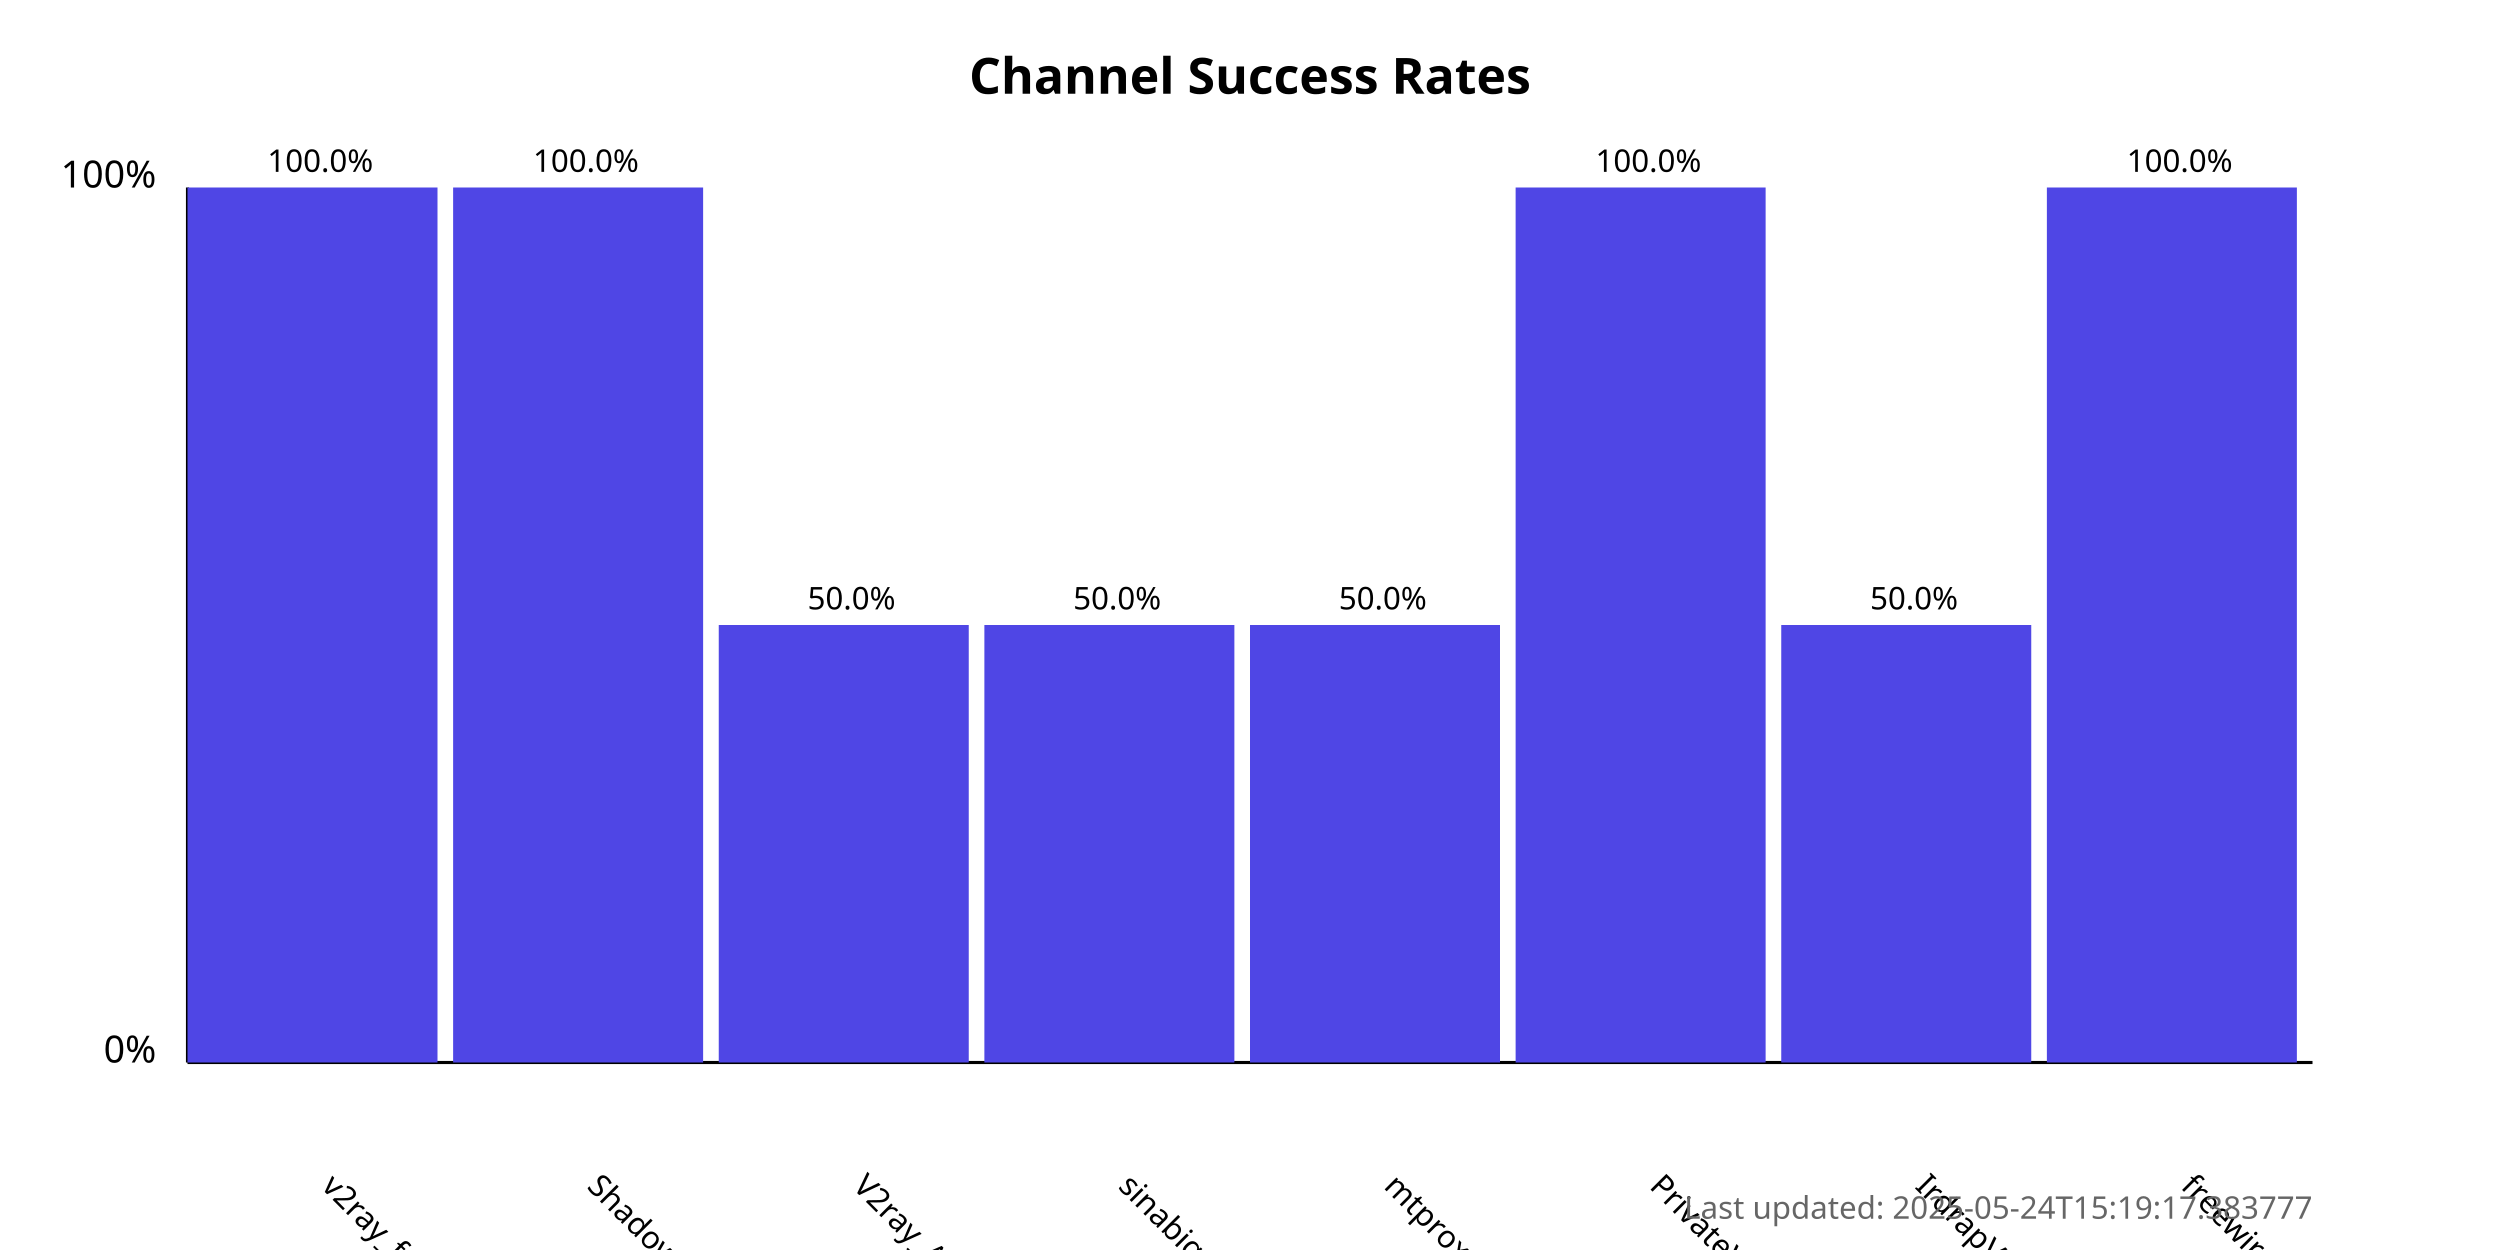
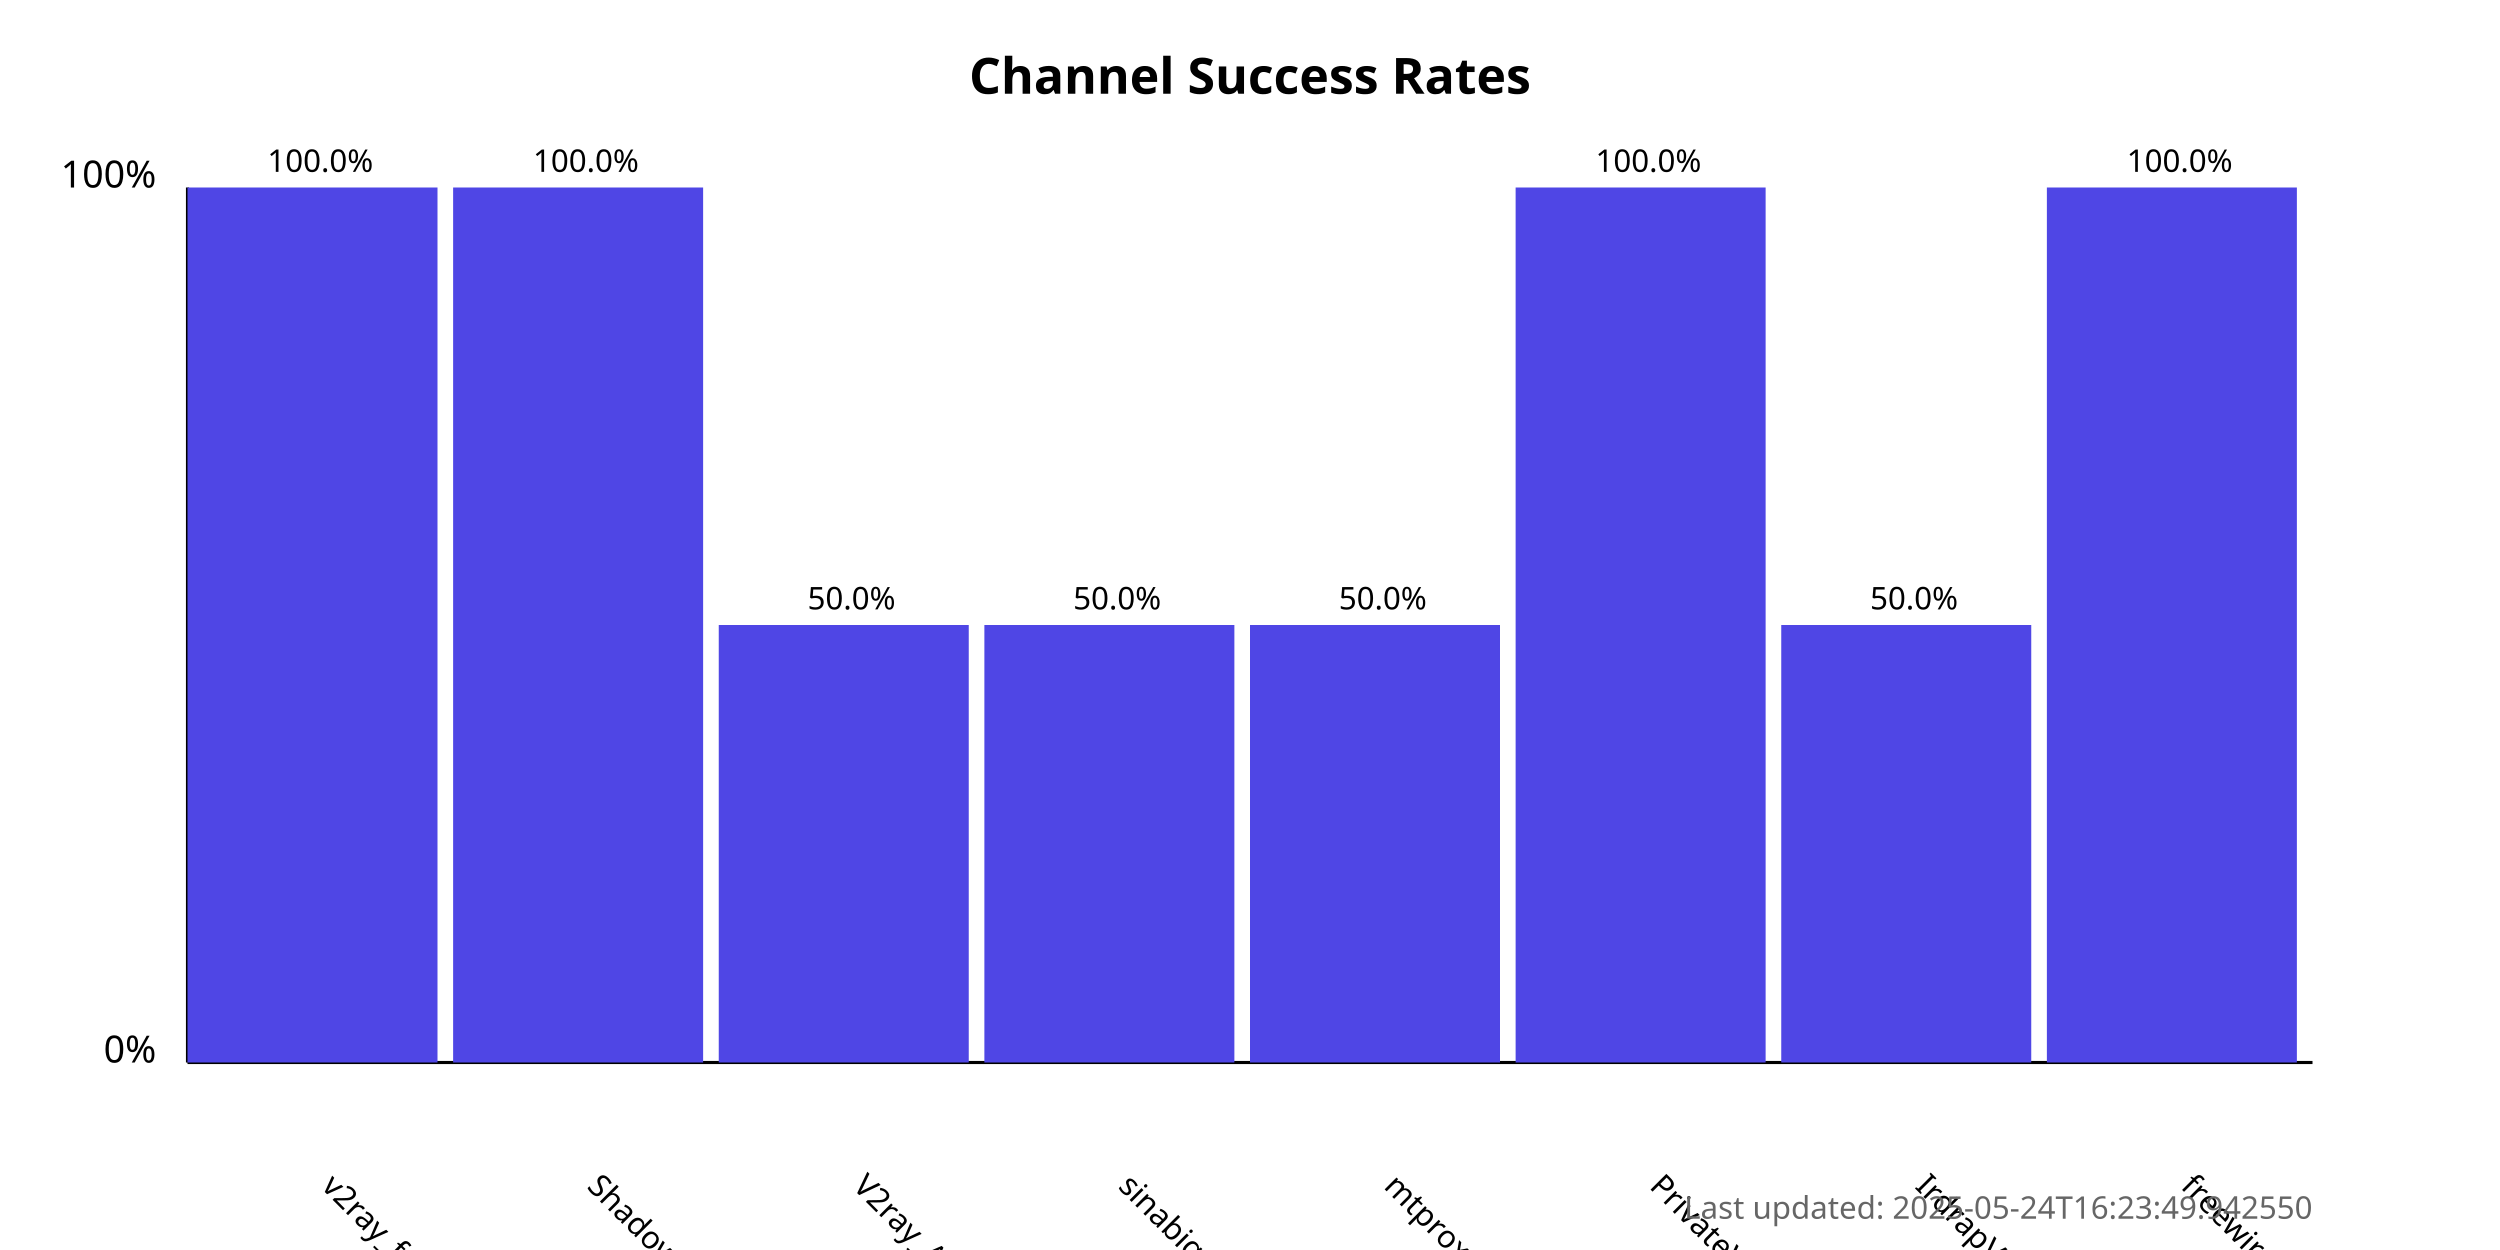
<svg xmlns="http://www.w3.org/2000/svg" width="800" height="400">
  <style>
            .chart-title { font: bold 16px sans-serif; }
            .axis-label { font: 12px sans-serif; }
            .tick-label { font: 10px sans-serif; }
            .bar { fill: #4f46e5; }
            .bar:hover { fill: #6366f1; }
            .timestamp { font: 10px sans-serif; fill: #666; }
        </style>
  <text x="400.0" y="30" text-anchor="middle" class="chart-title">
            Channel Success Rates
        </text>
  <line x1="60" y1="340" x2="60" y2="60" stroke="black" stroke-width="1" />
  <line x1="60" y1="340" x2="740" y2="340" stroke="black" stroke-width="1" />
  <text x="50" y="340" text-anchor="end" class="axis-label">0%</text>
  <text x="50" y="60" text-anchor="end" class="axis-label">100%</text>
  <g>
    <rect x="60" y="60.0" width="80.0" height="280.0" class="bar" />
    <text x="102.5" y="380" transform="rotate(45, 102.5, 380)" text-anchor="start" class="tick-label">
                v2ray_free_conf
            </text>
    <text x="102.5" y="55.0" text-anchor="middle" class="tick-label">
                100.0%
            </text>
  </g>
  <g>
    <rect x="145.0" y="60.0" width="80.0" height="280.0" class="bar" />
    <text x="187.5" y="380" transform="rotate(45, 187.5, 380)" text-anchor="start" class="tick-label">
                ShadowProxy66
            </text>
    <text x="187.5" y="55.0" text-anchor="middle" class="tick-label">
                100.0%
            </text>
  </g>
  <g>
    <rect x="230.0" y="200.0" width="80.0" height="140.0" class="bar" />
    <text x="272.5" y="380" transform="rotate(45, 272.5, 380)" text-anchor="start" class="tick-label">
                V2ray_Alpha
            </text>
    <text x="272.5" y="195.0" text-anchor="middle" class="tick-label">
                50.0%
            </text>
  </g>
  <g>
    <rect x="315.0" y="200.0" width="80.0" height="140.0" class="bar" />
    <text x="357.5" y="380" transform="rotate(45, 357.5, 380)" text-anchor="start" class="tick-label">
                sinabigo
            </text>
    <text x="357.5" y="195.0" text-anchor="middle" class="tick-label">
                50.0%
            </text>
  </g>
  <g>
    <rect x="400.0" y="200.0" width="80.0" height="140.0" class="bar" />
    <text x="442.5" y="380" transform="rotate(45, 442.5, 380)" text-anchor="start" class="tick-label">
                mtproxy_lists
            </text>
    <text x="442.5" y="195.0" text-anchor="middle" class="tick-label">
                50.0%
            </text>
  </g>
  <g>
    <rect x="485.0" y="60.0" width="80.0" height="280.0" class="bar" />
    <text x="527.5" y="380" transform="rotate(45, 527.5, 380)" text-anchor="start" class="tick-label">
                PrivateVPNs
            </text>
    <text x="527.5" y="55.0" text-anchor="middle" class="tick-label">
                100.0%
            </text>
  </g>
  <g>
    <rect x="570.0" y="200.0" width="80.0" height="140.0" class="bar" />
    <text x="612.5" y="380" transform="rotate(45, 612.5, 380)" text-anchor="start" class="tick-label">
                IrdrapVPNnews
            </text>
    <text x="612.5" y="195.0" text-anchor="middle" class="tick-label">
                50.0%
            </text>
  </g>
  <g>
    <rect x="655.0" y="60.0" width="80.0" height="280.0" class="bar" />
    <text x="697.5" y="380" transform="rotate(45, 697.5, 380)" text-anchor="start" class="tick-label">
                freewireguard
            </text>
    <text x="697.5" y="55.0" text-anchor="middle" class="tick-label">
                100.0%
            </text>
  </g>
  <text x="740" y="390" text-anchor="end" class="timestamp">
-             Last updated: 2025-05-24T15:19:17.383777
+             Last updated: 2025-05-24T16:23:49.942550
        </text>
</svg>
